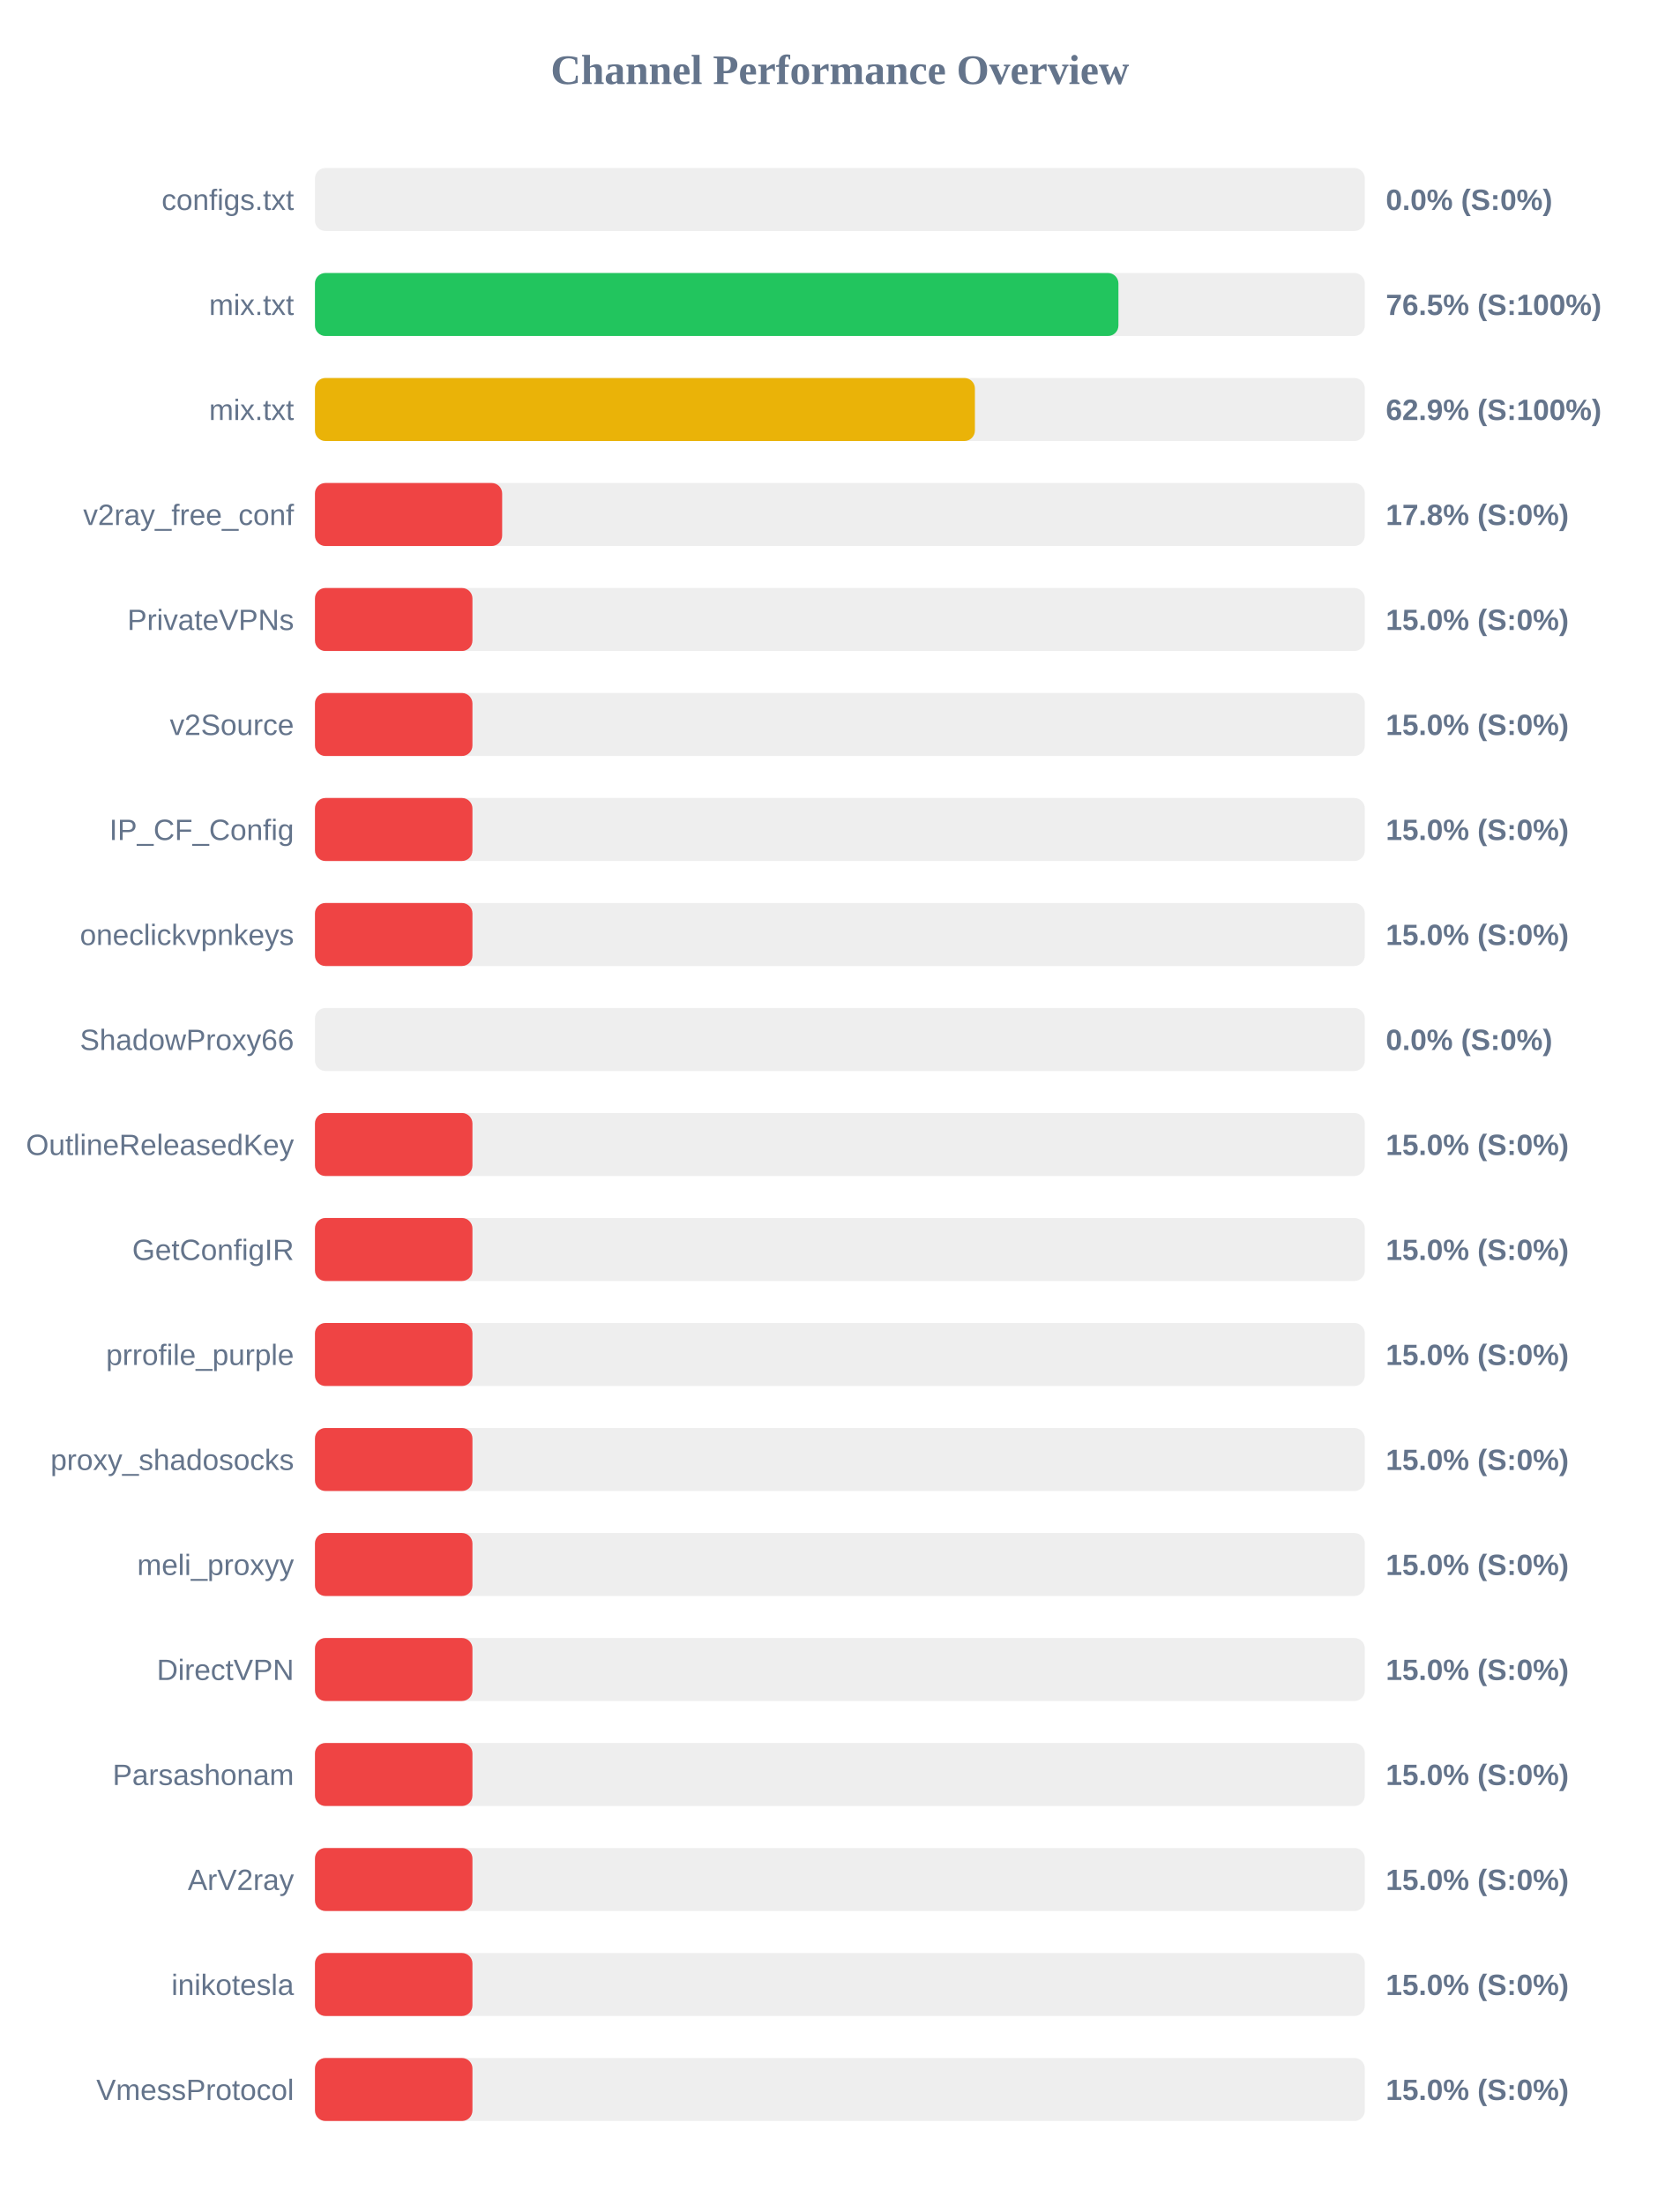
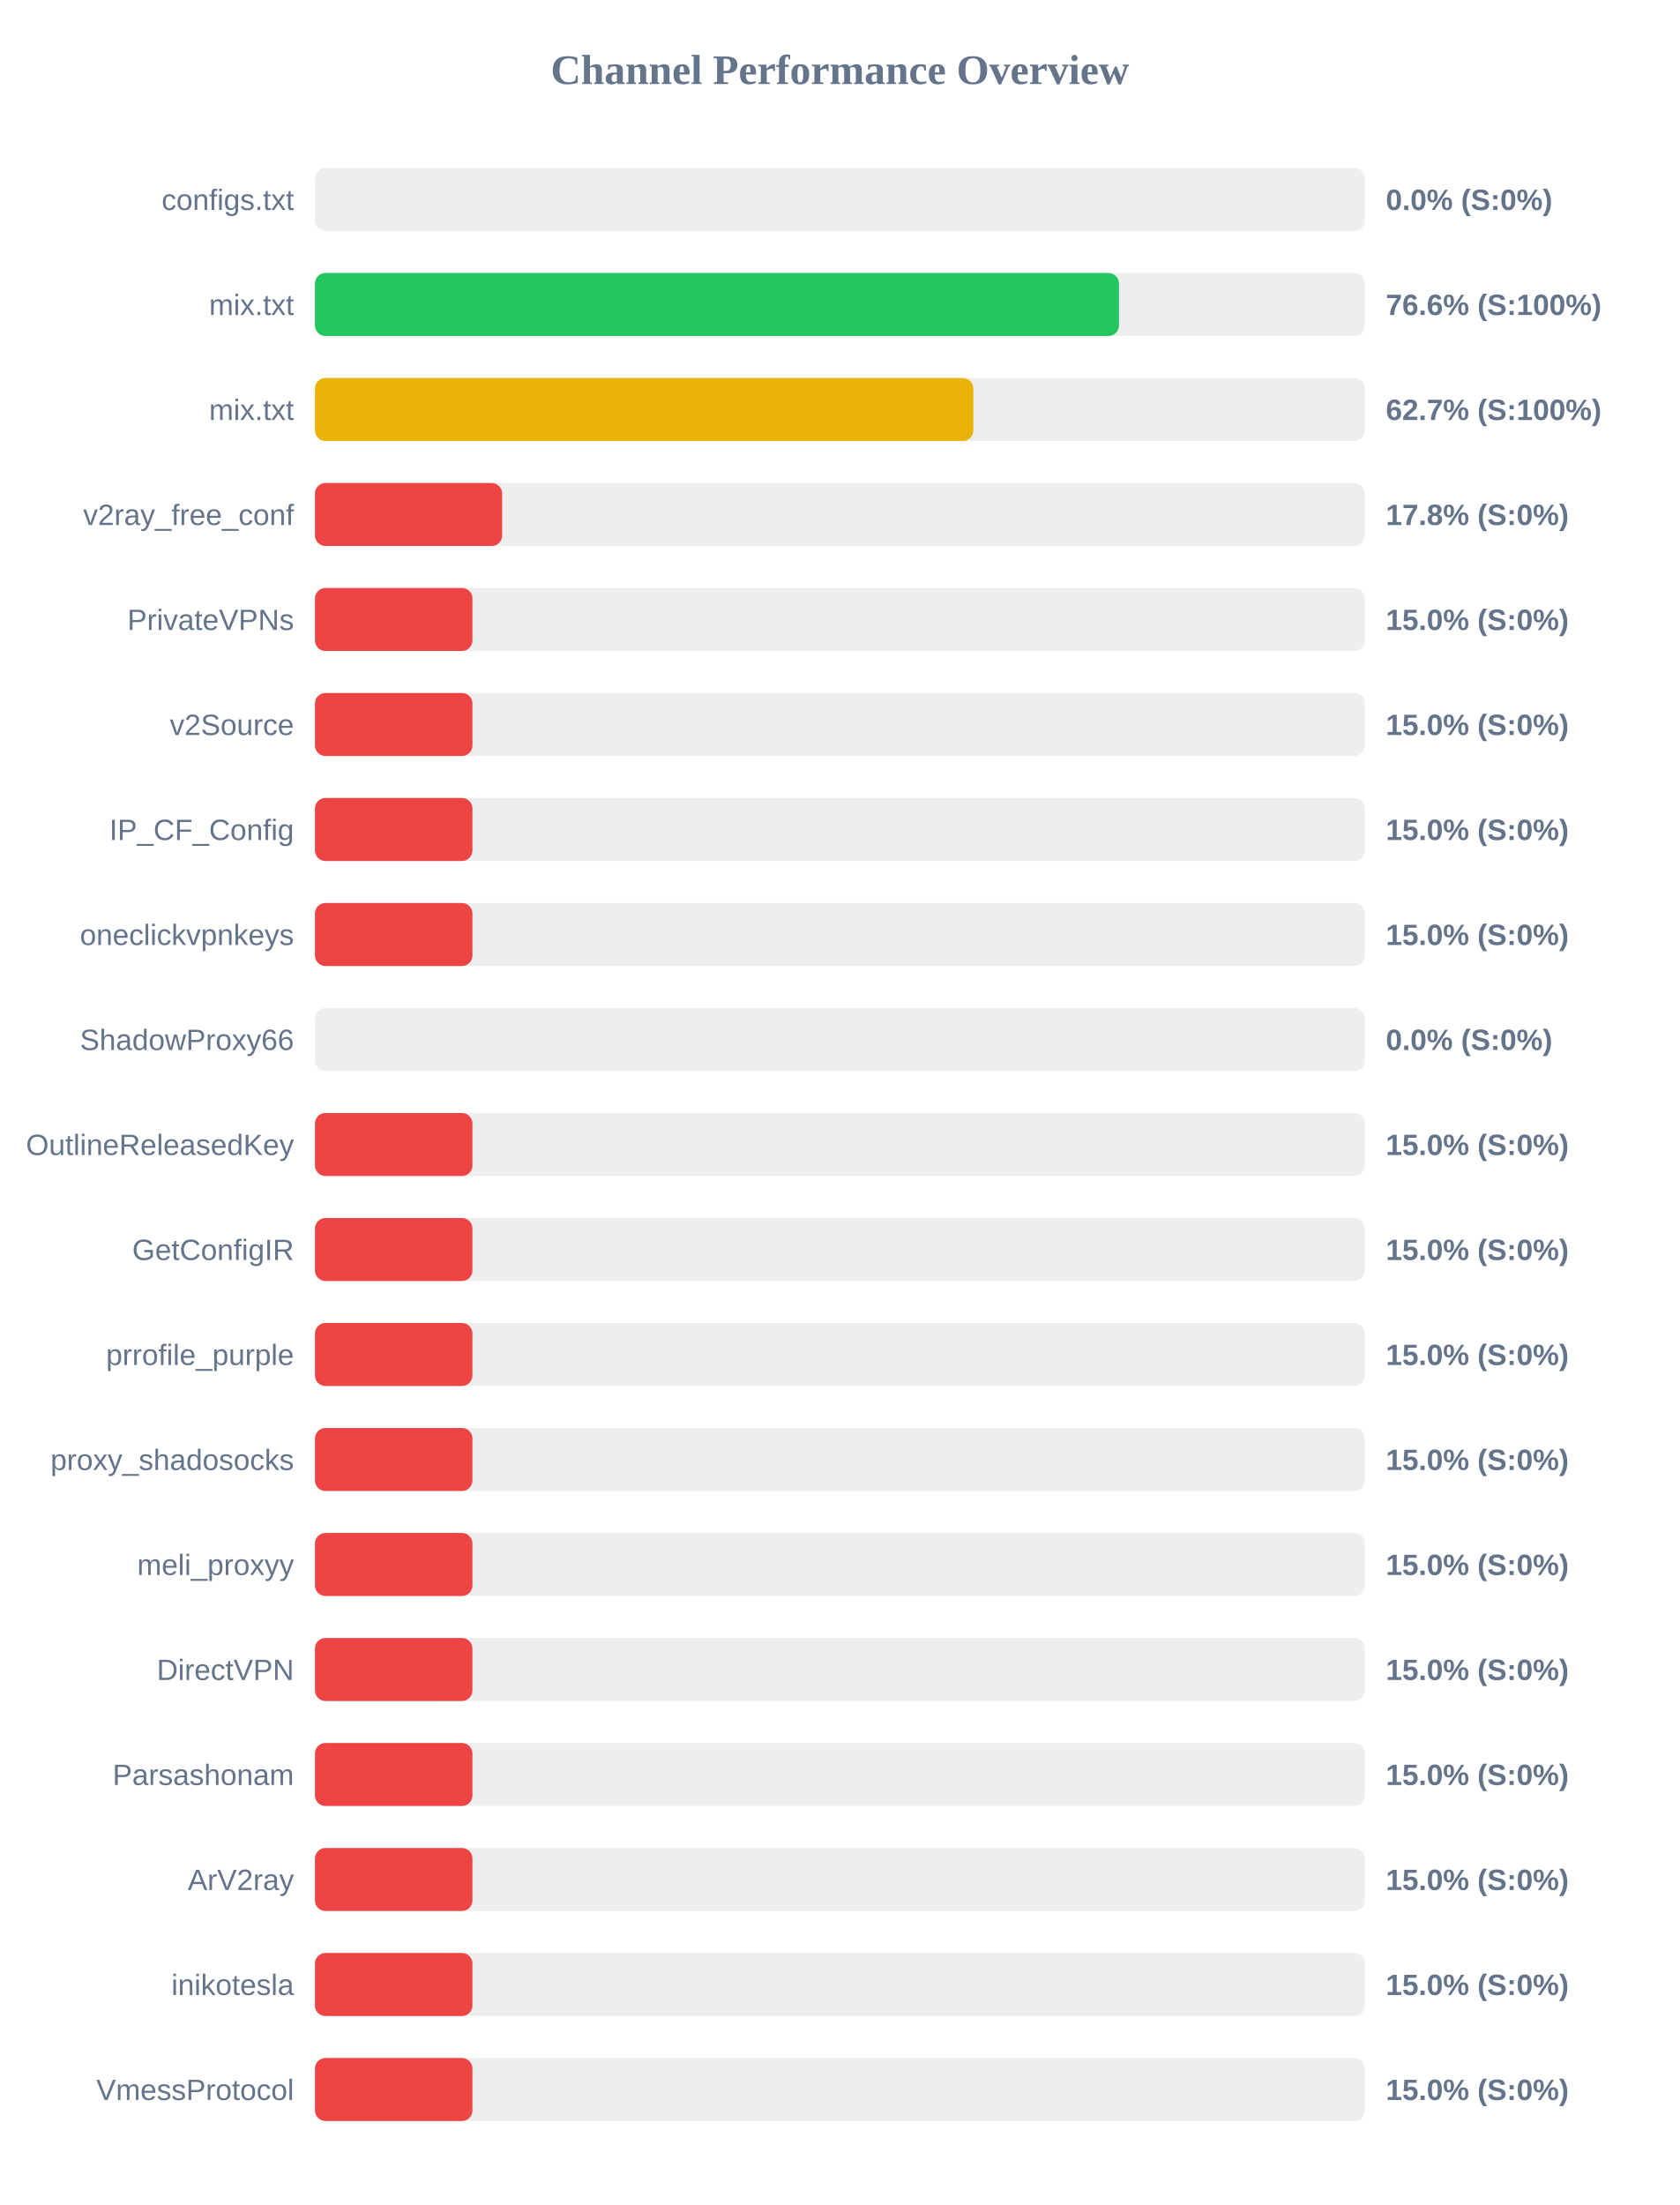
<svg xmlns="http://www.w3.org/2000/svg" width="800" height="1050" version="1.1">
  <style>
        .row { font: 14px Arial; fill: #64748b; }
        .score { font: bold 14px Arial; fill: #64748b; }
    </style>
  <text x="400" y="40" text-anchor="middle" font-size="20px" font-weight="bold" fill="#64748b">Channel Performance Overview</text>
  <rect x="150" y="80" width="500" height="30" fill="#eee" rx="5" />
  <rect x="150" y="80" width="0.0" height="30" fill="#ef4444" rx="5" />
  <text x="140" y="100" text-anchor="end" class="row">configs.txt</text>
  <text x="660" y="100" text-anchor="start" class="score">0.0% (S:0%)</text>
  <rect x="150" y="130" width="500" height="30" fill="#eee" rx="5" />
-   <rect x="150" y="130" width="382.65" height="30" fill="#22c55e" rx="5" />
+   <rect x="150" y="130" width="382.9" height="30" fill="#22c55e" rx="5" />
  <text x="140" y="150" text-anchor="end" class="row">mix.txt</text>
-   <text x="660" y="150" text-anchor="start" class="score">76.5% (S:100%)</text>
+   <text x="660" y="150" text-anchor="start" class="score">76.6% (S:100%)</text>
  <rect x="150" y="180" width="500" height="30" fill="#eee" rx="5" />
-   <rect x="150" y="180" width="314.3" height="30" fill="#eab308" rx="5" />
+   <rect x="150" y="180" width="313.55" height="30" fill="#eab308" rx="5" />
  <text x="140" y="200" text-anchor="end" class="row">mix.txt</text>
-   <text x="660" y="200" text-anchor="start" class="score">62.9% (S:100%)</text>
+   <text x="660" y="200" text-anchor="start" class="score">62.7% (S:100%)</text>
  <rect x="150" y="230" width="500" height="30" fill="#eee" rx="5" />
  <rect x="150" y="230" width="89.15" height="30" fill="#ef4444" rx="5" />
  <text x="140" y="250" text-anchor="end" class="row">v2ray_free_conf</text>
  <text x="660" y="250" text-anchor="start" class="score">17.8% (S:0%)</text>
  <rect x="150" y="280" width="500" height="30" fill="#eee" rx="5" />
  <rect x="150" y="280" width="75.0" height="30" fill="#ef4444" rx="5" />
  <text x="140" y="300" text-anchor="end" class="row">PrivateVPNs</text>
  <text x="660" y="300" text-anchor="start" class="score">15.0% (S:0%)</text>
  <rect x="150" y="330" width="500" height="30" fill="#eee" rx="5" />
  <rect x="150" y="330" width="75.0" height="30" fill="#ef4444" rx="5" />
  <text x="140" y="350" text-anchor="end" class="row">v2Source</text>
  <text x="660" y="350" text-anchor="start" class="score">15.0% (S:0%)</text>
  <rect x="150" y="380" width="500" height="30" fill="#eee" rx="5" />
  <rect x="150" y="380" width="75.0" height="30" fill="#ef4444" rx="5" />
  <text x="140" y="400" text-anchor="end" class="row">IP_CF_Config</text>
  <text x="660" y="400" text-anchor="start" class="score">15.0% (S:0%)</text>
  <rect x="150" y="430" width="500" height="30" fill="#eee" rx="5" />
  <rect x="150" y="430" width="75.0" height="30" fill="#ef4444" rx="5" />
  <text x="140" y="450" text-anchor="end" class="row">oneclickvpnkeys</text>
  <text x="660" y="450" text-anchor="start" class="score">15.0% (S:0%)</text>
  <rect x="150" y="480" width="500" height="30" fill="#eee" rx="5" />
  <rect x="150" y="480" width="0.0" height="30" fill="#ef4444" rx="5" />
  <text x="140" y="500" text-anchor="end" class="row">ShadowProxy66</text>
  <text x="660" y="500" text-anchor="start" class="score">0.0% (S:0%)</text>
  <rect x="150" y="530" width="500" height="30" fill="#eee" rx="5" />
  <rect x="150" y="530" width="75.0" height="30" fill="#ef4444" rx="5" />
  <text x="140" y="550" text-anchor="end" class="row">OutlineReleasedKey</text>
  <text x="660" y="550" text-anchor="start" class="score">15.0% (S:0%)</text>
  <rect x="150" y="580" width="500" height="30" fill="#eee" rx="5" />
  <rect x="150" y="580" width="75.0" height="30" fill="#ef4444" rx="5" />
  <text x="140" y="600" text-anchor="end" class="row">GetConfigIR</text>
  <text x="660" y="600" text-anchor="start" class="score">15.0% (S:0%)</text>
  <rect x="150" y="630" width="500" height="30" fill="#eee" rx="5" />
  <rect x="150" y="630" width="75.0" height="30" fill="#ef4444" rx="5" />
  <text x="140" y="650" text-anchor="end" class="row">prrofile_purple</text>
  <text x="660" y="650" text-anchor="start" class="score">15.0% (S:0%)</text>
  <rect x="150" y="680" width="500" height="30" fill="#eee" rx="5" />
  <rect x="150" y="680" width="75.0" height="30" fill="#ef4444" rx="5" />
  <text x="140" y="700" text-anchor="end" class="row">proxy_shadosocks</text>
  <text x="660" y="700" text-anchor="start" class="score">15.0% (S:0%)</text>
  <rect x="150" y="730" width="500" height="30" fill="#eee" rx="5" />
  <rect x="150" y="730" width="75.0" height="30" fill="#ef4444" rx="5" />
  <text x="140" y="750" text-anchor="end" class="row">meli_proxyy</text>
  <text x="660" y="750" text-anchor="start" class="score">15.0% (S:0%)</text>
  <rect x="150" y="780" width="500" height="30" fill="#eee" rx="5" />
  <rect x="150" y="780" width="75.0" height="30" fill="#ef4444" rx="5" />
  <text x="140" y="800" text-anchor="end" class="row">DirectVPN</text>
  <text x="660" y="800" text-anchor="start" class="score">15.0% (S:0%)</text>
  <rect x="150" y="830" width="500" height="30" fill="#eee" rx="5" />
  <rect x="150" y="830" width="75.0" height="30" fill="#ef4444" rx="5" />
  <text x="140" y="850" text-anchor="end" class="row">Parsashonam</text>
  <text x="660" y="850" text-anchor="start" class="score">15.0% (S:0%)</text>
  <rect x="150" y="880" width="500" height="30" fill="#eee" rx="5" />
  <rect x="150" y="880" width="75.0" height="30" fill="#ef4444" rx="5" />
  <text x="140" y="900" text-anchor="end" class="row">ArV2ray</text>
  <text x="660" y="900" text-anchor="start" class="score">15.0% (S:0%)</text>
  <rect x="150" y="930" width="500" height="30" fill="#eee" rx="5" />
  <rect x="150" y="930" width="75.0" height="30" fill="#ef4444" rx="5" />
  <text x="140" y="950" text-anchor="end" class="row">inikotesla</text>
  <text x="660" y="950" text-anchor="start" class="score">15.0% (S:0%)</text>
  <rect x="150" y="980" width="500" height="30" fill="#eee" rx="5" />
  <rect x="150" y="980" width="75.0" height="30" fill="#ef4444" rx="5" />
  <text x="140" y="1000" text-anchor="end" class="row">VmessProtocol</text>
  <text x="660" y="1000" text-anchor="start" class="score">15.0% (S:0%)</text>
</svg>
